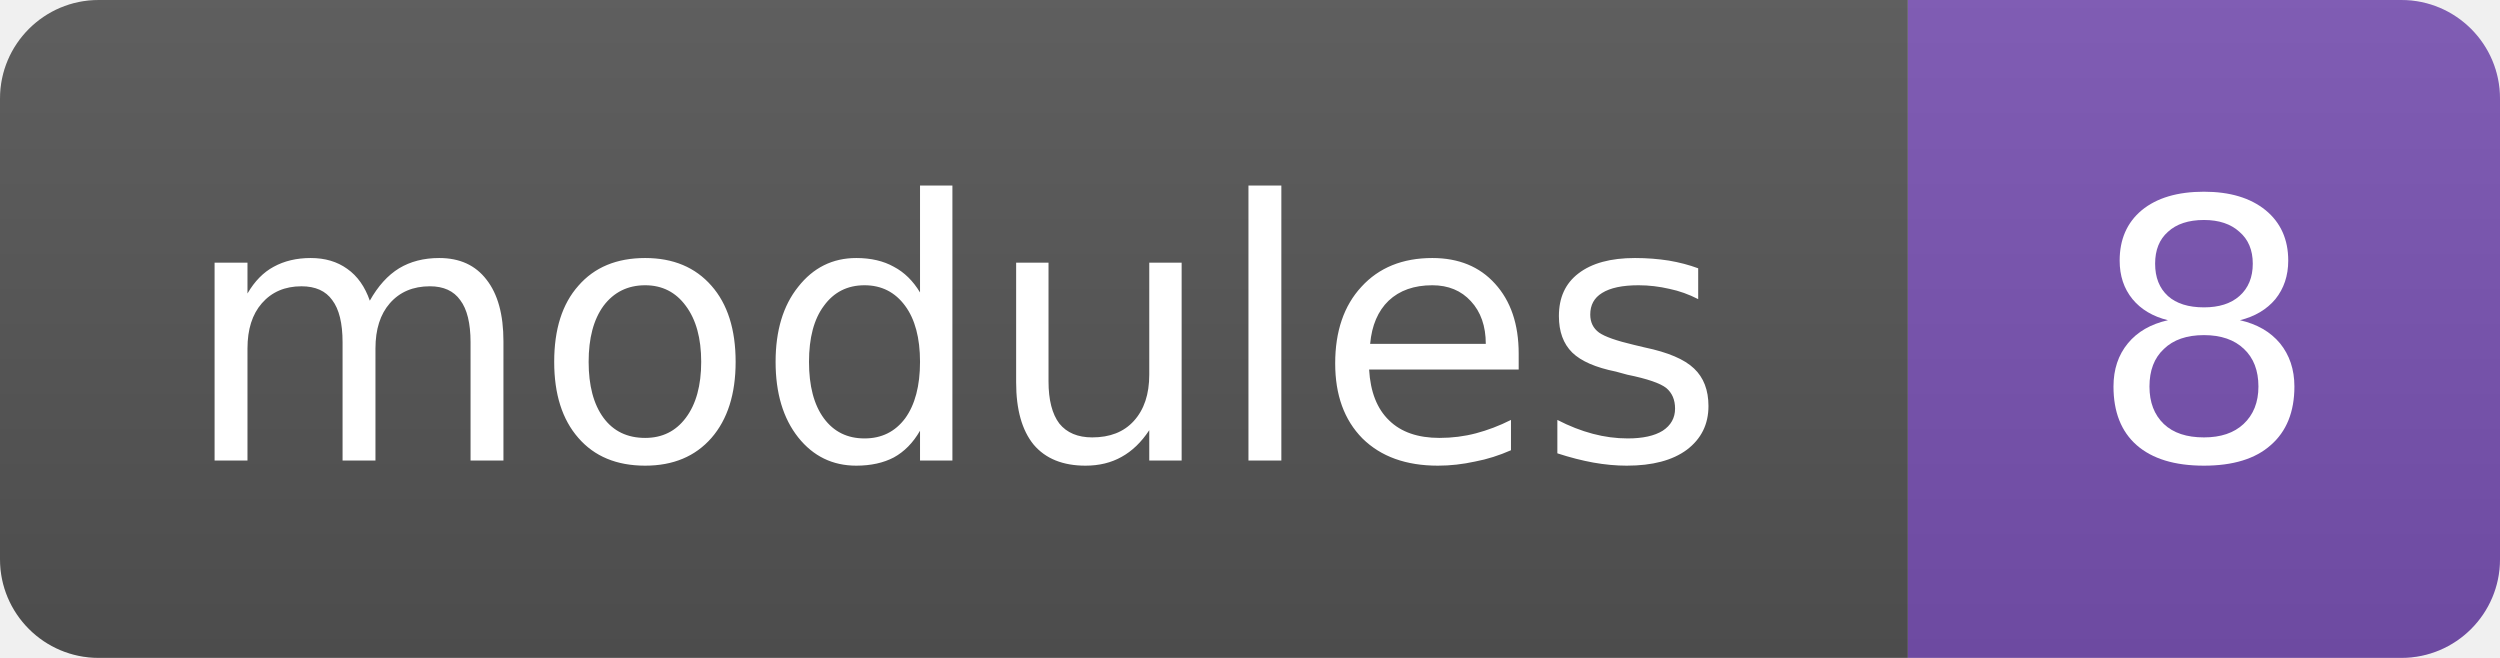
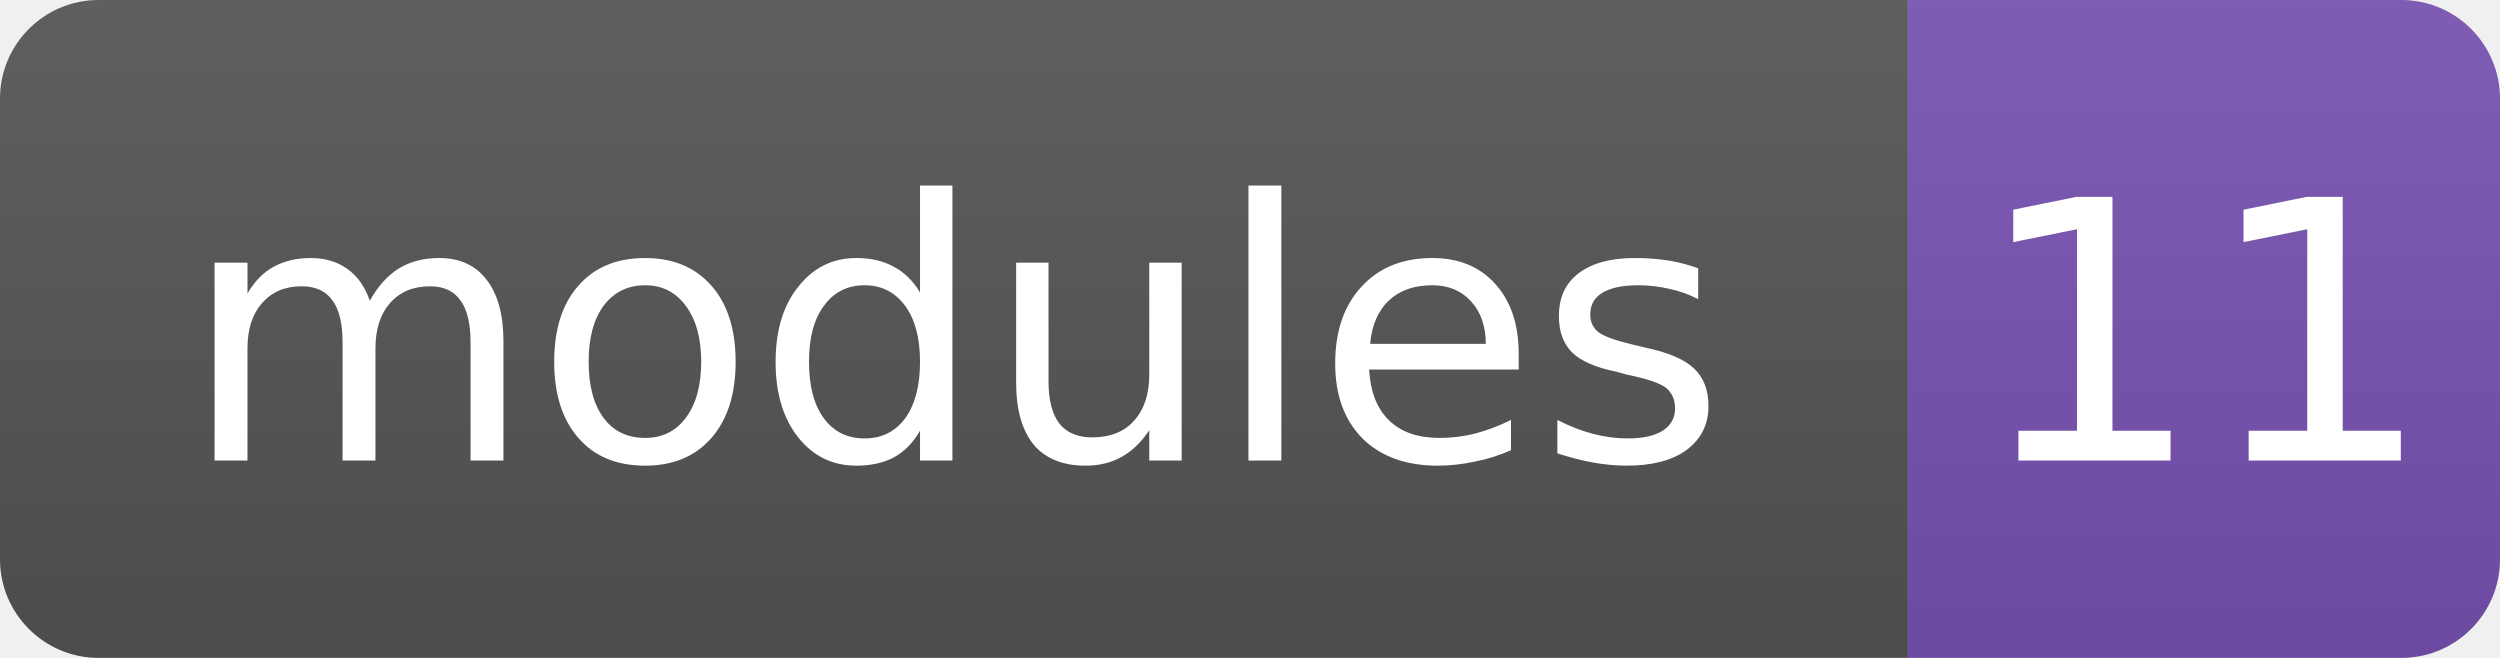
- <svg xmlns="http://www.w3.org/2000/svg" width="76" height="20" role="img" aria-label="modules: 8">
+ <svg xmlns="http://www.w3.org/2000/svg" width="76" height="20" role="img" aria-label="modules: 11">
  <linearGradient id="s" x2="0" y2="100%">
    <stop offset="0" stop-color="#bbb" stop-opacity="0.1" />
    <stop offset="1" stop-opacity="0.1" />
  </linearGradient>
  <clipPath id="r">
    <rect width="76" height="20" rx="3" fill="#fff" />
  </clipPath>
  <g clip-path="url(#r)">
    <rect width="58" height="20" fill="#555" />
    <rect x="58" width="18" height="20" fill="#7952b3" />
    <rect width="76" height="20" fill="url(#s)" />
  </g>
  <g fill="#fff" text-anchor="middle" font-family="Verdana,DejaVu Sans,sans-serif" font-size="11">
    <text x="29.0" y="14">modules</text>
-     <text x="67.0" y="14">8</text>
+     <text x="67.0" y="14">11</text>
  </g>
</svg>
